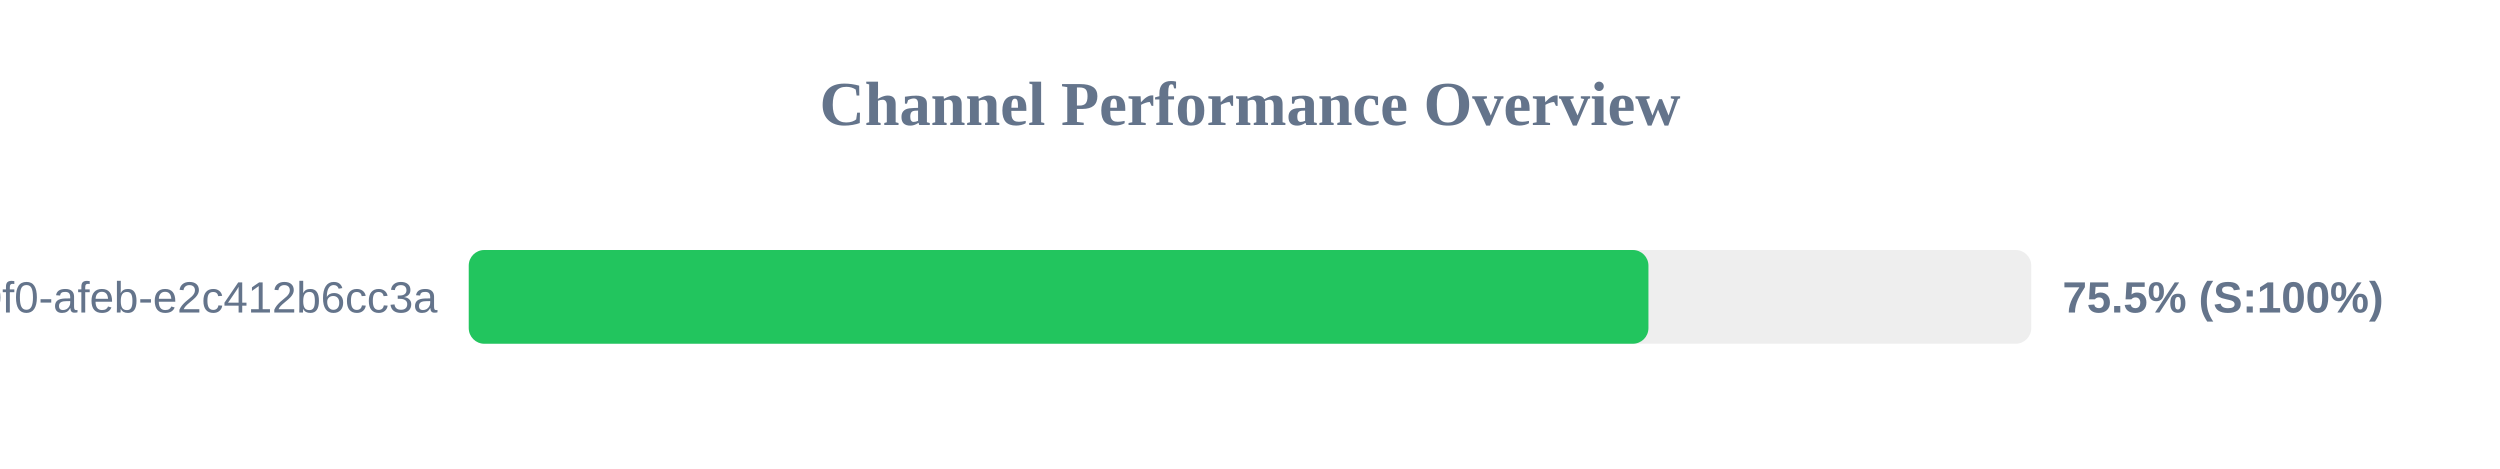
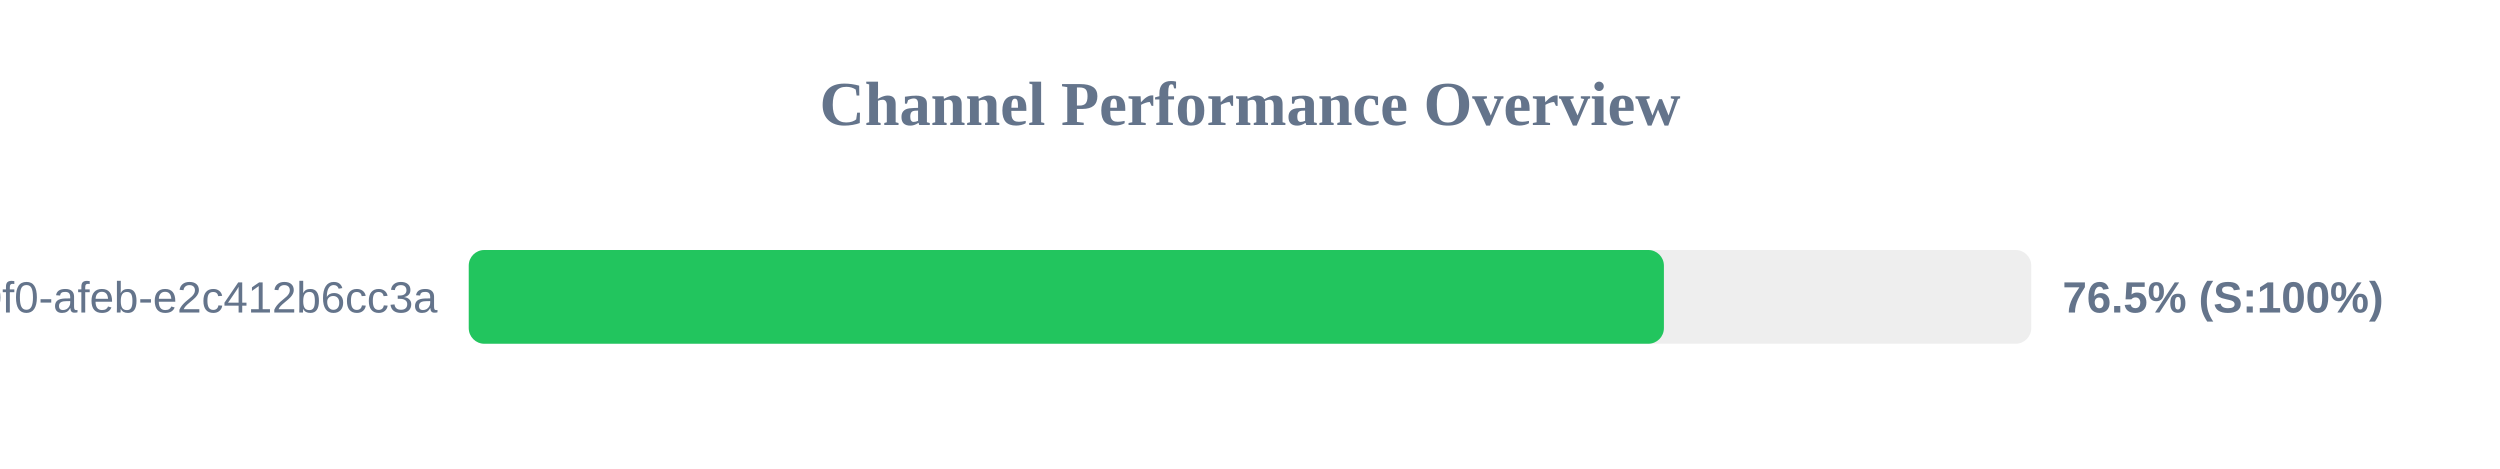
<svg xmlns="http://www.w3.org/2000/svg" width="800" height="150" version="1.1">
  <style>
        .row { font: 14px Arial; fill: #64748b; }
        .score { font: bold 14px Arial; fill: #64748b; }
    </style>
  <text x="400" y="40" text-anchor="middle" font-size="20px" font-weight="bold" fill="#64748b">Channel Performance Overview</text>
  <rect x="150" y="80" width="500" height="30" fill="#eee" rx="5" />
-   <rect x="150" y="80" width="377.5" height="30" fill="#22c55e" rx="5" />
+   <rect x="150" y="80" width="382.45" height="30" fill="#22c55e" rx="5" />
  <text x="140" y="100" text-anchor="end" class="row">?uuid=c6e02cd8-ce11-40f0-afeb-e2c412b6cc3a</text>
-   <text x="660" y="100" text-anchor="start" class="score">75.5% (S:100%)</text>
+   <text x="660" y="100" text-anchor="start" class="score">76.5% (S:100%)</text>
</svg>
